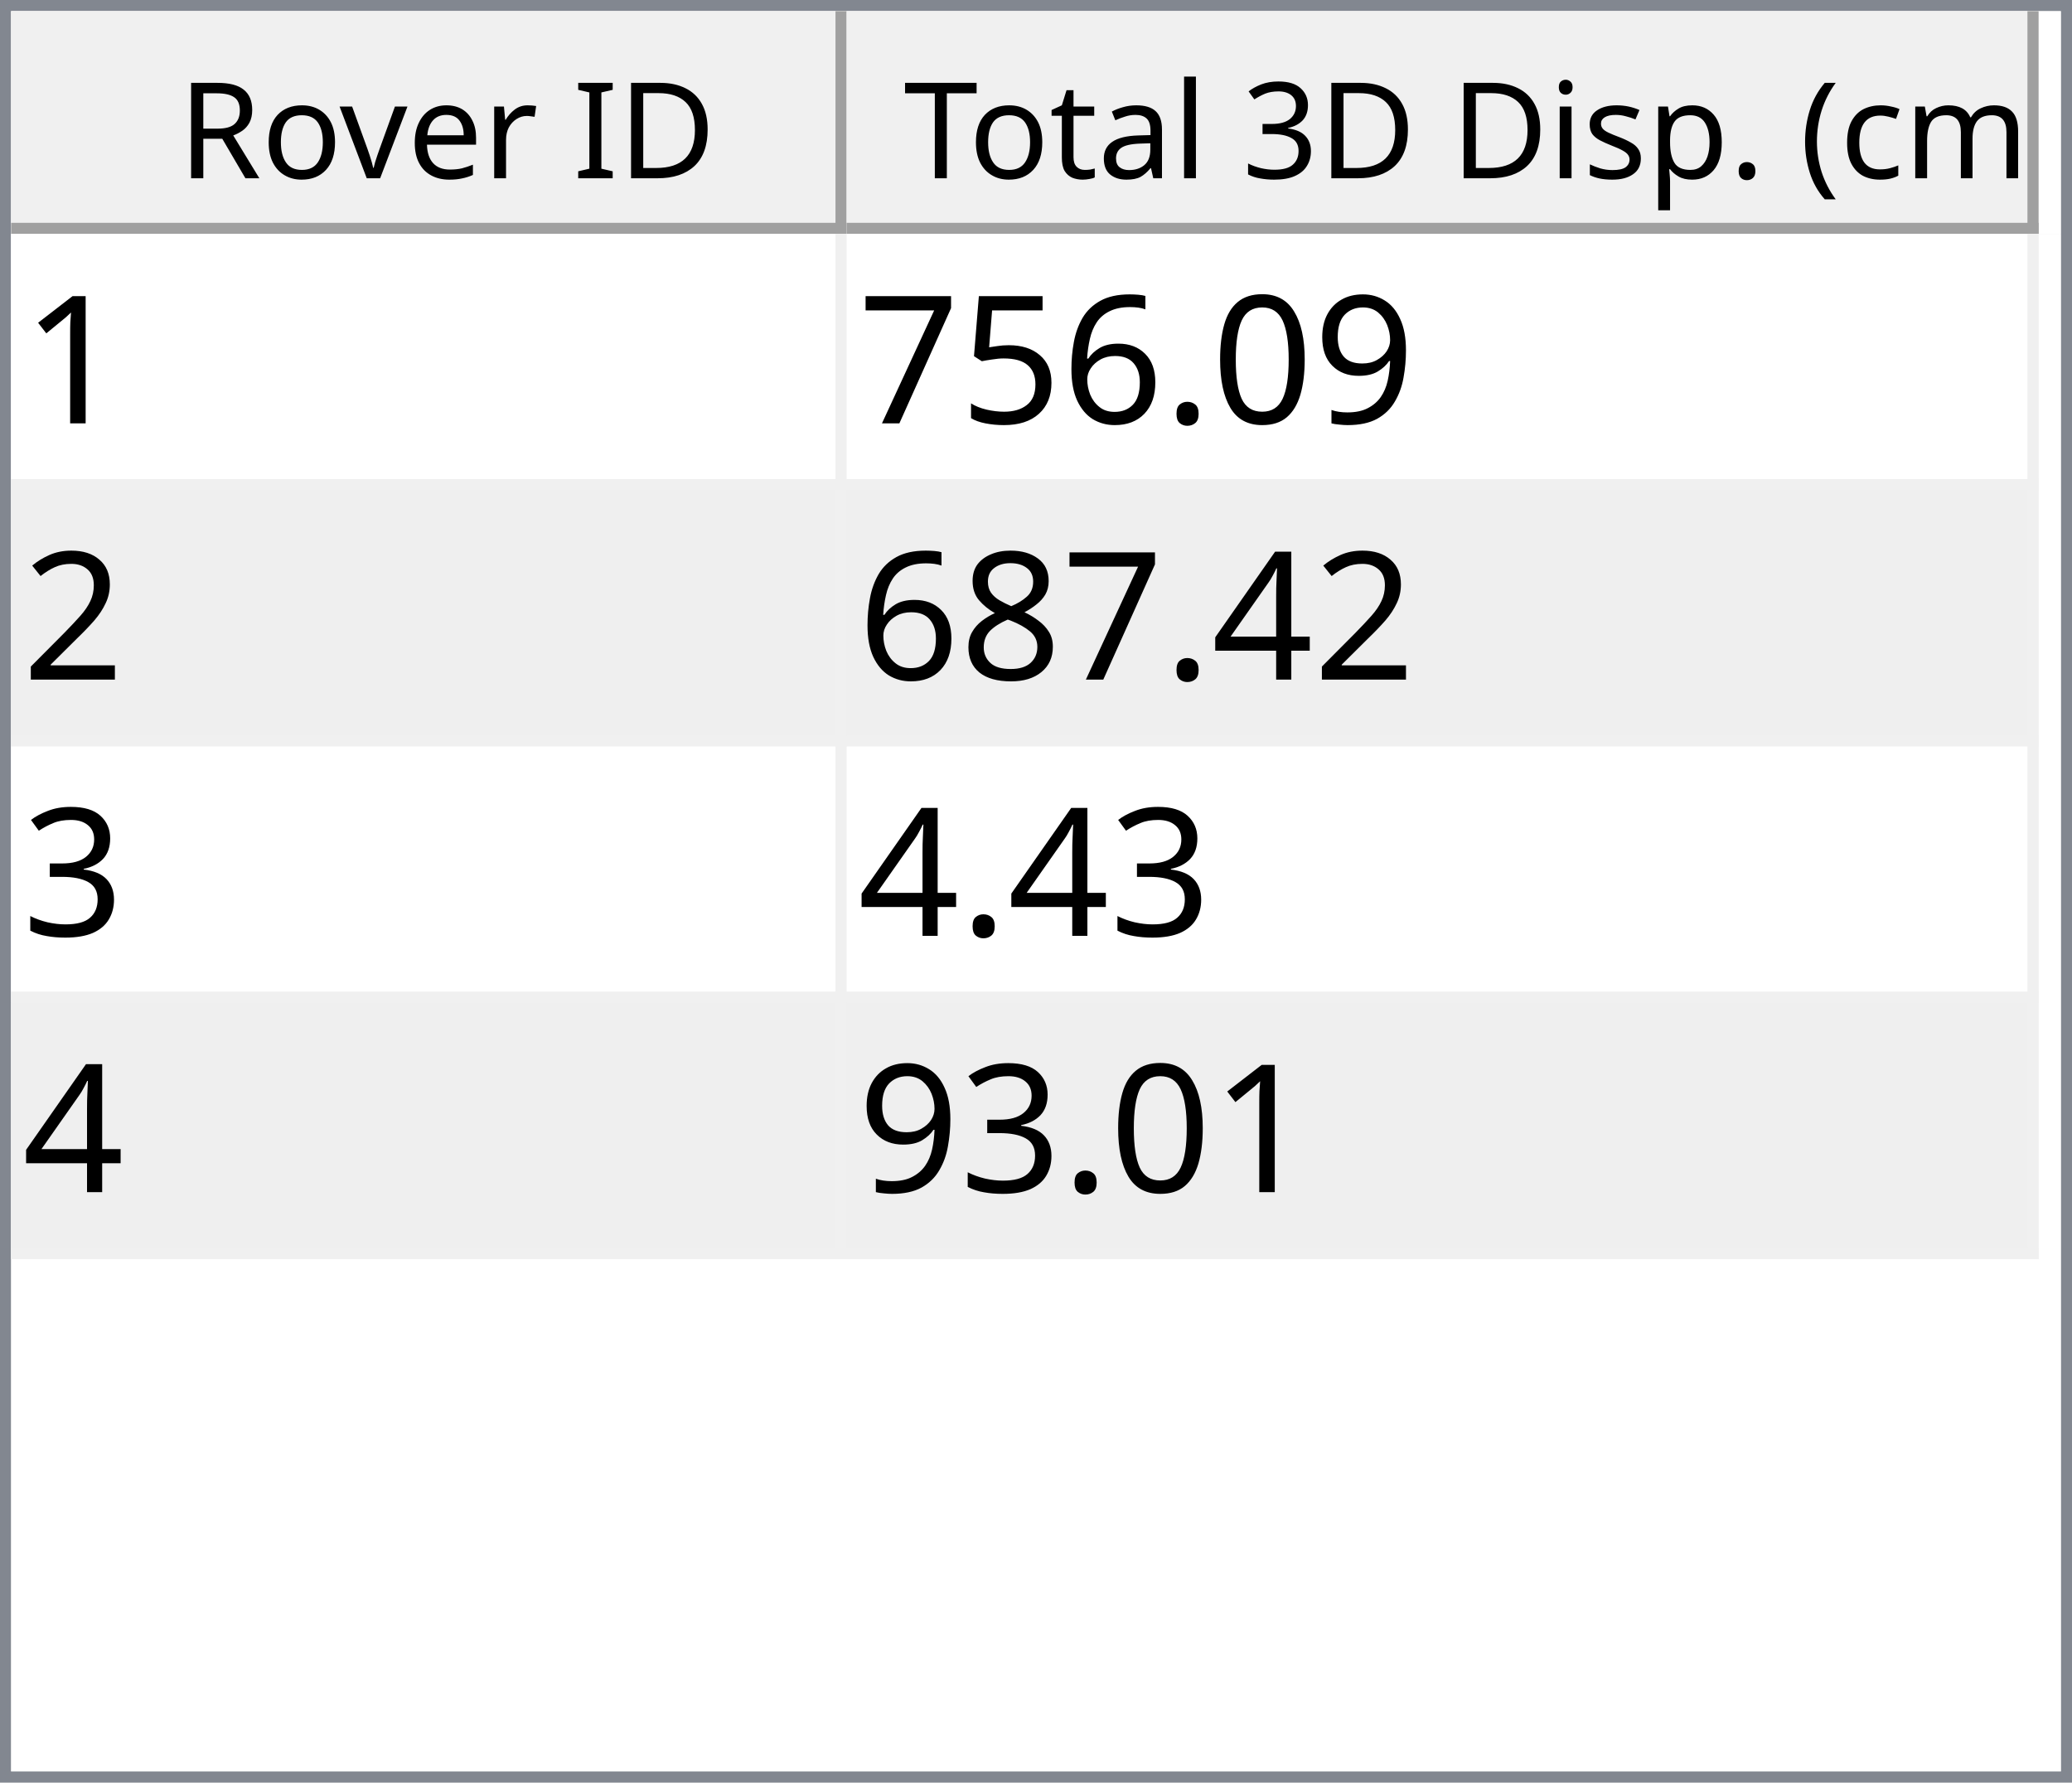
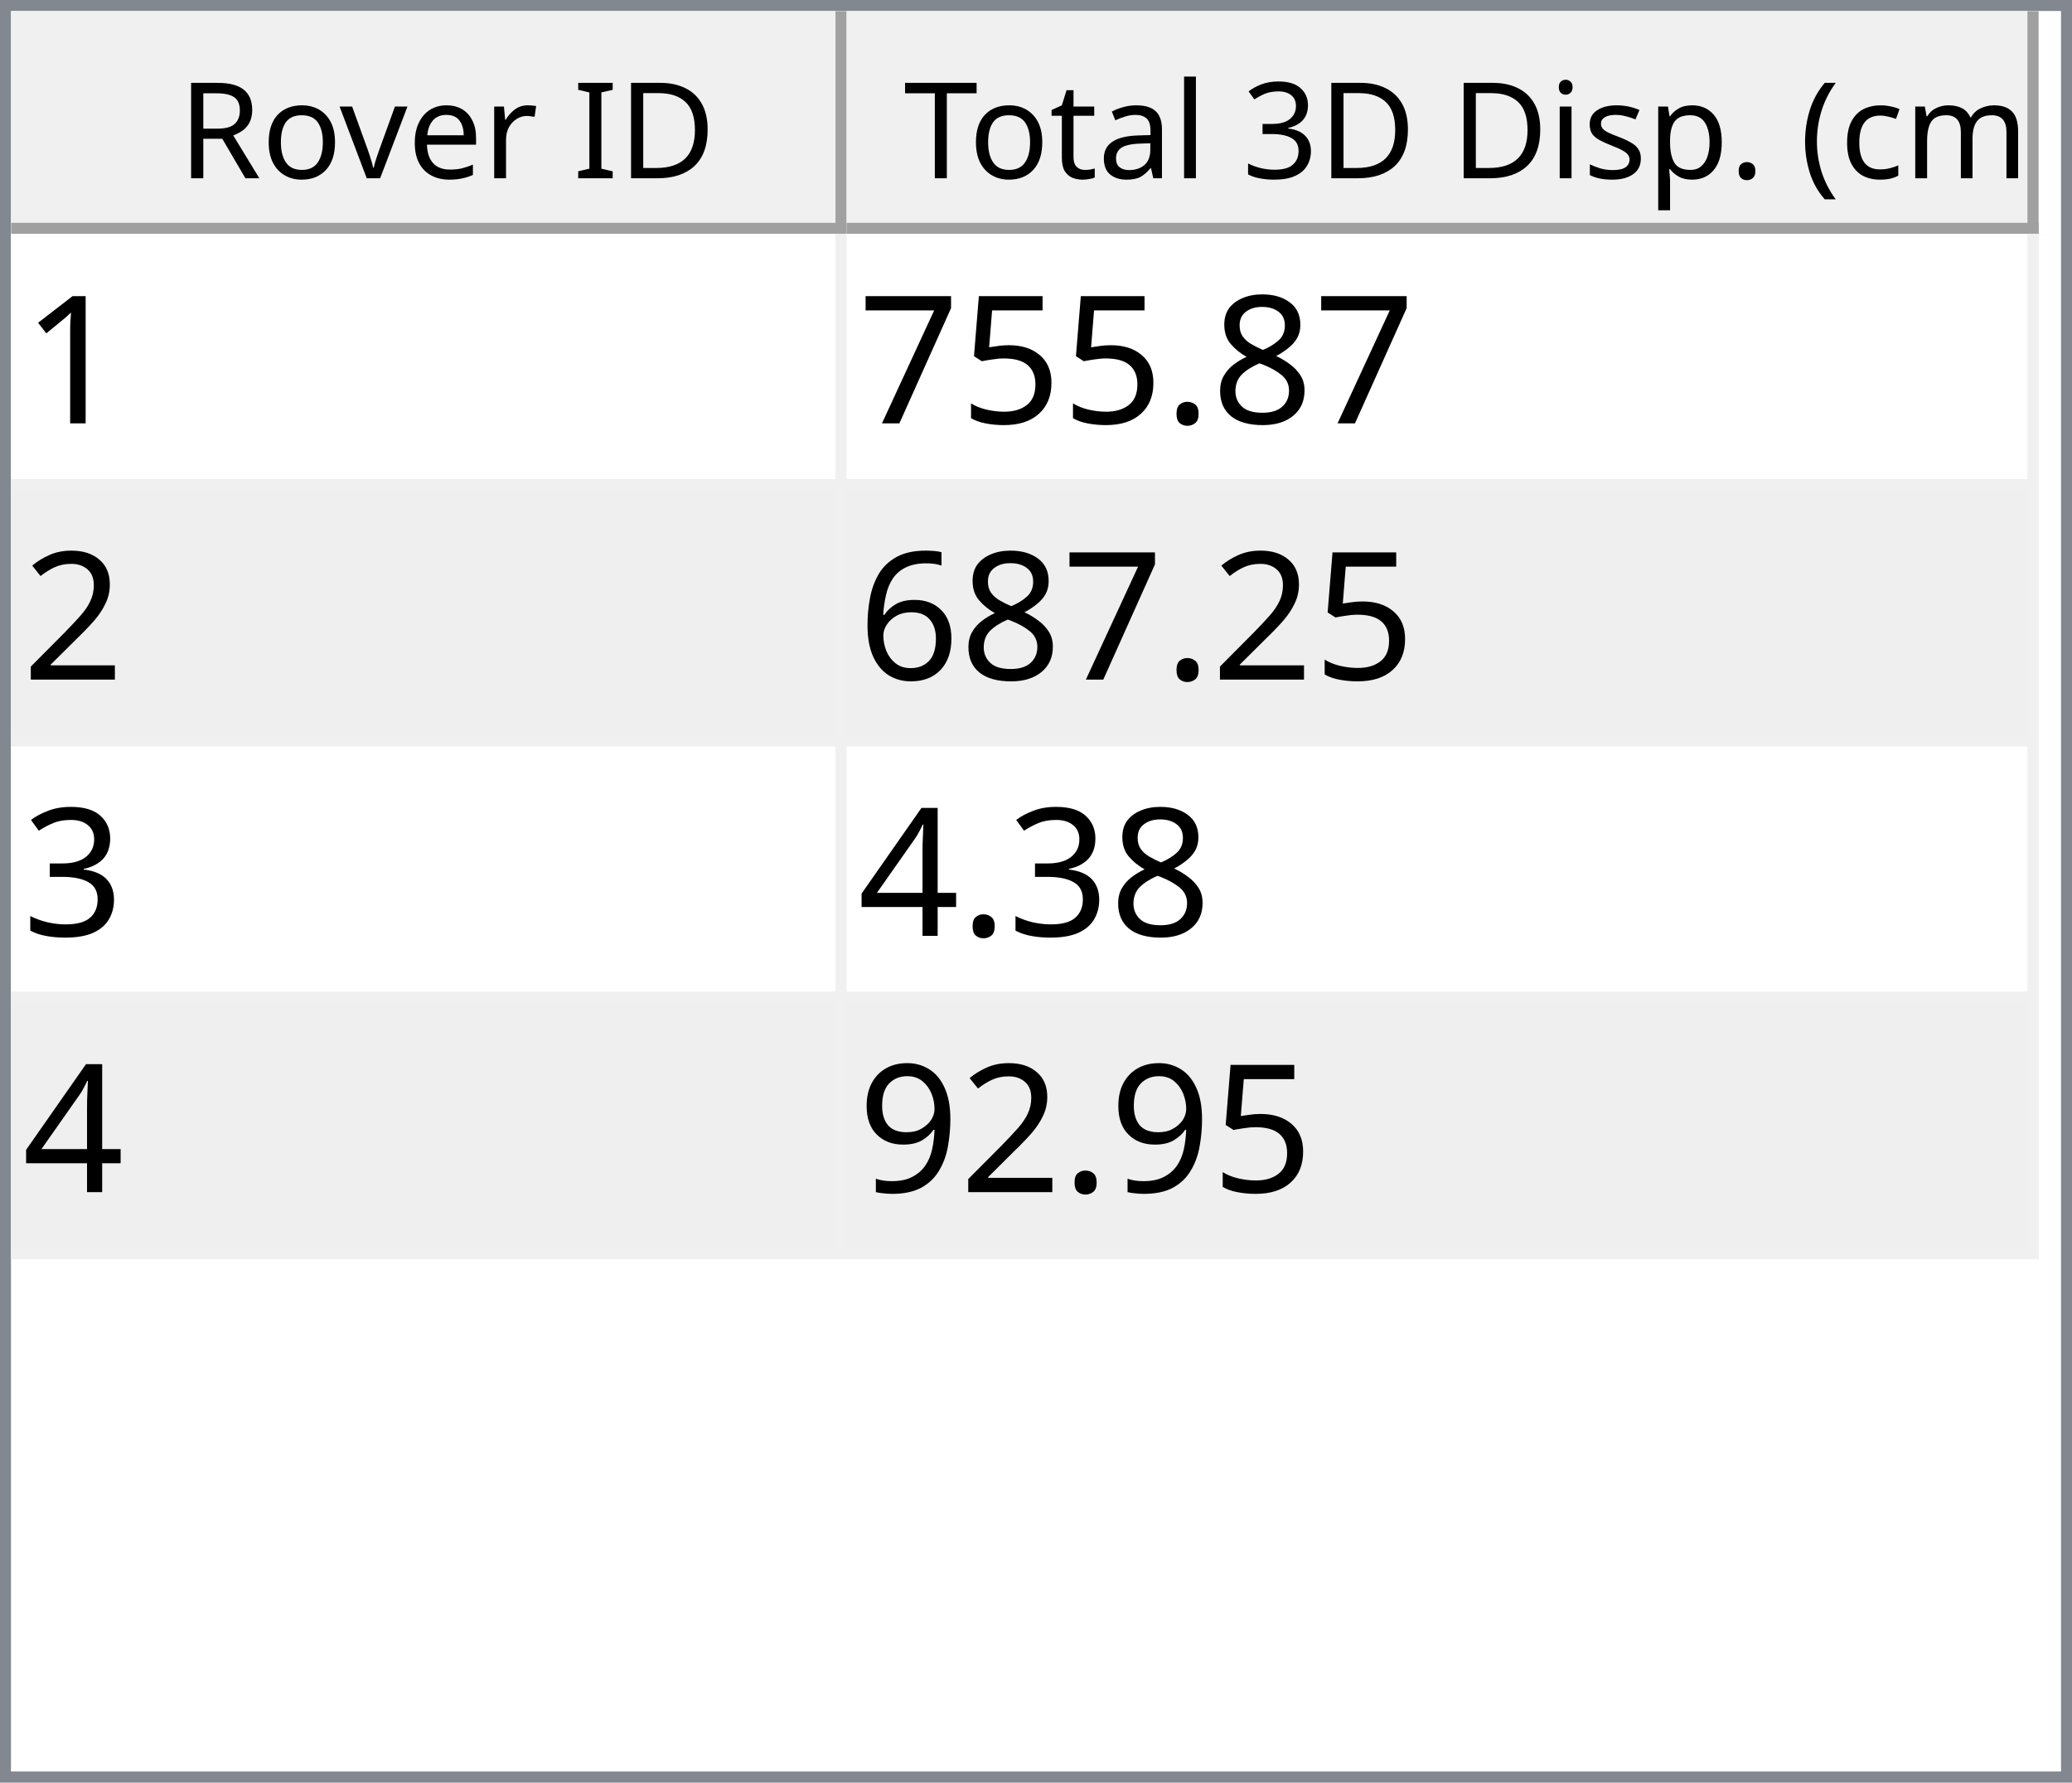
<svg xmlns="http://www.w3.org/2000/svg" style="fill-opacity:1; color-rendering:auto; color-interpolation:auto; text-rendering:auto; stroke:black; stroke-linecap:square; stroke-miterlimit:10; shape-rendering:auto; stroke-opacity:1; fill:black; stroke-dasharray:none; font-weight:normal; stroke-width:1; font-family:'Dialog'; font-style:normal; stroke-linejoin:miter; font-size:12px; stroke-dashoffset:0; image-rendering:auto;" width="186" height="160">
  <defs id="genericDefs" />
  <g>
    <defs id="defs1">
      <clipPath clipPathUnits="userSpaceOnUse" id="clipPath1">
        <path d="M0 0 L186 0 L186 160 L0 160 L0 0 Z" />
      </clipPath>
      <clipPath clipPathUnits="userSpaceOnUse" id="clipPath2">
        <path d="M0 0 L0 160 L186 160 L186 0 Z" />
      </clipPath>
      <clipPath clipPathUnits="userSpaceOnUse" id="clipPath3">
        <path d="M0 0 L0 20 L184 20 L184 0 Z" />
      </clipPath>
      <clipPath clipPathUnits="userSpaceOnUse" id="clipPath4">
        <path d="M0 0 L0 20 L75 20 L75 0 Z" />
      </clipPath>
      <clipPath clipPathUnits="userSpaceOnUse" id="clipPath5">
        <path d="M1 1 L1 19 L74 19 L74 1 Z" />
      </clipPath>
      <clipPath clipPathUnits="userSpaceOnUse" id="clipPath6">
        <path d="M0 0 L0 18 L73 18 L73 0 Z" />
      </clipPath>
      <clipPath clipPathUnits="userSpaceOnUse" id="clipPath7">
        <path d="M-0.5 -0.5 L-0.5 19.5 L74.5 19.5 L74.5 -0.5 Z" />
      </clipPath>
      <clipPath clipPathUnits="userSpaceOnUse" id="clipPath8">
        <path d="M0 0 L0 20 L107 20 L107 0 Z" />
      </clipPath>
      <clipPath clipPathUnits="userSpaceOnUse" id="clipPath9">
        <path d="M1 1 L1 19 L106 19 L106 1 Z" />
      </clipPath>
      <clipPath clipPathUnits="userSpaceOnUse" id="clipPath10">
        <path d="M0 0 L0 18 L105 18 L105 0 Z" />
      </clipPath>
      <clipPath clipPathUnits="userSpaceOnUse" id="clipPath11">
        <path d="M-0.5 -0.5 L-0.5 19.5 L106.5 19.5 L106.5 -0.5 Z" />
      </clipPath>
      <clipPath clipPathUnits="userSpaceOnUse" id="clipPath12">
        <path d="M0 0 L0 138 L184 138 L184 0 Z" />
      </clipPath>
      <clipPath clipPathUnits="userSpaceOnUse" id="clipPath13">
        <path d="M0 0 L0 92 L182 92 L182 0 Z" />
      </clipPath>
      <clipPath clipPathUnits="userSpaceOnUse" id="clipPath14">
        <path d="M-0.5 -0.5 L-0.5 91.5 L181.5 91.5 L181.5 -0.5 Z" />
      </clipPath>
      <clipPath clipPathUnits="userSpaceOnUse" id="clipPath15">
        <path d="M0 0 L0 22 L74 22 L74 0 Z" />
      </clipPath>
      <clipPath clipPathUnits="userSpaceOnUse" id="clipPath16">
        <path d="M0 0 L0 22 L106 22 L106 0 Z" />
      </clipPath>
      <font horiz-adv-x="64.551" id="font1">
        <font-face ascent="107.91" descent="25.098" units-per-em="100" style="font-style:normal; font-family:Segoe UI; font-weight:normal;" />
        <missing-glyph horiz-adv-x="64.551" d="M8.109 0 L8.109 68.266 L56.453 68.266 L56.453 0 L8.109 0 ZM15.328 7.234 L49.219 7.234 L49.219 61.031 L15.328 61.031 L15.328 7.234 Z" />
        <glyph unicode="D" horiz-adv-x="70.117" d="M9.188 0 L9.188 70.016 L28.516 70.016 Q65.531 70.016 65.531 35.891 Q65.531 19.672 55.25 9.836 Q44.969 0 27.734 0 L9.188 0 ZM17.391 62.594 L17.391 7.422 L27.828 7.422 Q41.609 7.422 49.273 14.797 Q56.938 22.172 56.938 35.688 Q56.938 62.594 28.328 62.594 L17.391 62.594 Z" />
        <glyph unicode="I" horiz-adv-x="26.611" d="M17.391 0 L9.188 0 L9.188 70.016 L17.391 70.016 L17.391 0 Z" />
        <glyph unicode=" " horiz-adv-x="27.393" d="" />
        <glyph unicode="r" horiz-adv-x="34.766" d="M34.188 41.891 Q32.078 43.5 28.125 43.5 Q23 43.5 19.555 38.672 Q16.109 33.844 16.109 25.484 L16.109 0 L8.109 0 L8.109 50 L16.109 50 L16.109 39.703 L16.312 39.703 Q18.016 44.969 21.531 47.922 Q25.047 50.875 29.391 50.875 Q32.516 50.875 34.188 50.203 L34.188 41.891 Z" />
        <glyph unicode="e" horiz-adv-x="52.295" d="M48.297 23 L12.984 23 Q13.188 14.656 17.484 10.109 Q21.781 5.562 29.297 5.562 Q37.75 5.562 44.828 11.141 L44.828 3.609 Q38.234 -1.172 27.391 -1.172 Q16.797 -1.172 10.742 5.641 Q4.688 12.453 4.688 24.812 Q4.688 36.469 11.305 43.82 Q17.922 51.172 27.734 51.172 Q37.547 51.172 42.922 44.828 Q48.297 38.484 48.297 27.203 L48.297 23 ZM40.094 29.781 Q40.047 36.719 36.75 40.578 Q33.453 44.438 27.594 44.438 Q21.922 44.438 17.969 40.383 Q14.016 36.328 13.094 29.781 L40.094 29.781 Z" />
        <glyph unicode="v" horiz-adv-x="47.9" d="M47.406 50 L27.484 0 L19.625 0 L0.688 50 L9.469 50 L22.172 13.672 Q23.578 9.672 23.922 6.688 L24.125 6.688 Q24.609 10.453 25.688 13.484 L38.969 50 L47.406 50 Z" />
        <glyph unicode="o" horiz-adv-x="58.594" d="M29 -1.172 Q17.922 -1.172 11.305 5.836 Q4.688 12.844 4.688 24.422 Q4.688 37.016 11.57 44.094 Q18.453 51.172 30.172 51.172 Q41.359 51.172 47.633 44.289 Q53.906 37.406 53.906 25.203 Q53.906 13.234 47.141 6.031 Q40.375 -1.172 29 -1.172 ZM29.594 44.438 Q21.875 44.438 17.383 39.188 Q12.891 33.938 12.891 24.703 Q12.891 15.828 17.43 10.695 Q21.969 5.562 29.594 5.562 Q37.359 5.562 41.531 10.594 Q45.703 15.625 45.703 24.906 Q45.703 34.281 41.531 39.359 Q37.359 44.438 29.594 44.438 Z" />
        <glyph unicode="R" horiz-adv-x="59.814" d="M59.375 0 L49.609 0 L37.891 19.625 Q36.281 22.359 34.766 24.289 Q33.25 26.219 31.664 27.438 Q30.078 28.656 28.25 29.219 Q26.422 29.781 24.125 29.781 L17.391 29.781 L17.391 0 L9.188 0 L9.188 70.016 L30.078 70.016 Q34.672 70.016 38.555 68.867 Q42.438 67.719 45.289 65.375 Q48.141 63.031 49.758 59.547 Q51.375 56.062 51.375 51.375 Q51.375 47.703 50.273 44.656 Q49.172 41.609 47.148 39.211 Q45.125 36.812 42.266 35.133 Q39.406 33.453 35.844 32.516 L35.844 32.328 Q37.594 31.547 38.891 30.547 Q40.188 29.547 41.359 28.18 Q42.531 26.812 43.68 25.078 Q44.828 23.344 46.234 21.047 L59.375 0 ZM17.391 62.594 L17.391 37.203 L28.516 37.203 Q31.594 37.203 34.203 38.133 Q36.812 39.062 38.719 40.797 Q40.625 42.531 41.703 45.047 Q42.781 47.562 42.781 50.688 Q42.781 56.297 39.141 59.445 Q35.5 62.594 28.609 62.594 L17.391 62.594 Z" />
        <glyph unicode=")" horiz-adv-x="30.176" d="M8.297 -15.922 L1.172 -15.922 Q16.406 2.344 16.406 26.812 Q16.406 51.469 1.078 70.016 L8.297 70.016 Q23.531 52.156 23.531 26.703 Q23.531 1.375 8.297 -15.922 Z" />
        <glyph unicode="m" horiz-adv-x="86.133" d="M79.109 0 L71.094 0 L71.094 28.719 Q71.094 37.016 68.531 40.727 Q65.969 44.438 59.906 44.438 Q54.781 44.438 51.195 39.75 Q47.609 35.062 47.609 28.516 L47.609 0 L39.594 0 L39.594 29.688 Q39.594 44.438 28.219 44.438 Q22.953 44.438 19.531 40.016 Q16.109 35.594 16.109 28.516 L16.109 0 L8.109 0 L8.109 50 L16.109 50 L16.109 42.094 L16.312 42.094 Q21.625 51.172 31.844 51.172 Q36.969 51.172 40.773 48.312 Q44.578 45.453 46 40.828 Q51.562 51.172 62.594 51.172 Q79.109 51.172 79.109 30.812 L79.109 0 Z" />
        <glyph unicode="c" horiz-adv-x="46.191" d="M42.188 2.297 Q36.422 -1.172 28.516 -1.172 Q17.828 -1.172 11.258 5.789 Q4.688 12.75 4.688 23.828 Q4.688 36.188 11.766 43.68 Q18.844 51.172 30.672 51.172 Q37.25 51.172 42.281 48.734 L42.281 40.531 Q36.719 44.438 30.375 44.438 Q22.703 44.438 17.797 38.945 Q12.891 33.453 12.891 24.516 Q12.891 15.719 17.508 10.641 Q22.125 5.562 29.891 5.562 Q36.422 5.562 42.188 9.906 L42.188 2.297 Z" />
        <glyph unicode="(" horiz-adv-x="30.176" d="M29.109 -15.922 L21.969 -15.922 Q6.844 1.375 6.844 26.703 Q6.844 52.156 21.969 70.016 L29.203 70.016 Q13.875 51.469 13.875 26.812 Q13.875 2.344 29.109 -15.922 Z" />
        <glyph unicode="." horiz-adv-x="21.68" d="M10.891 -1.078 Q8.641 -1.078 7.055 0.539 Q5.469 2.156 5.469 4.391 Q5.469 6.641 7.055 8.273 Q8.641 9.906 10.891 9.906 Q13.188 9.906 14.797 8.273 Q16.406 6.641 16.406 4.391 Q16.406 2.156 14.797 0.539 Q13.188 -1.078 10.891 -1.078 Z" />
        <glyph unicode="p" horiz-adv-x="58.789" d="M16.312 7.234 L16.109 7.234 L16.109 -23 L8.109 -23 L8.109 50 L16.109 50 L16.109 41.219 L16.312 41.219 Q22.219 51.172 33.594 51.172 Q43.266 51.172 48.688 44.461 Q54.109 37.75 54.109 26.469 Q54.109 13.922 48 6.375 Q41.891 -1.172 31.297 -1.172 Q21.578 -1.172 16.312 7.234 ZM16.109 27.391 L16.109 20.406 Q16.109 14.203 20.141 9.883 Q24.172 5.562 30.375 5.562 Q37.641 5.562 41.773 11.133 Q45.906 16.703 45.906 26.609 Q45.906 34.969 42.047 39.703 Q38.188 44.438 31.594 44.438 Q24.609 44.438 20.359 39.578 Q16.109 34.719 16.109 27.391 Z" />
        <glyph unicode="s" horiz-adv-x="42.432" d="M5.078 1.812 L5.078 10.406 Q11.625 5.562 19.484 5.562 Q30.031 5.562 30.031 12.594 Q30.031 14.594 29.125 15.992 Q28.219 17.391 26.68 18.461 Q25.141 19.531 23.07 20.383 Q21 21.234 18.609 22.172 Q15.281 23.484 12.766 24.828 Q10.25 26.172 8.57 27.859 Q6.891 29.547 6.031 31.695 Q5.172 33.844 5.172 36.719 Q5.172 40.234 6.789 42.945 Q8.406 45.656 11.086 47.484 Q13.766 49.312 17.211 50.242 Q20.656 51.172 24.312 51.172 Q30.812 51.172 35.938 48.922 L35.938 40.828 Q30.422 44.438 23.25 44.438 Q21 44.438 19.195 43.922 Q17.391 43.406 16.094 42.477 Q14.797 41.547 14.086 40.258 Q13.375 38.969 13.375 37.406 Q13.375 35.453 14.086 34.133 Q14.797 32.812 16.164 31.789 Q17.531 30.766 19.484 29.938 Q21.438 29.109 23.922 28.125 Q27.25 26.859 29.883 25.516 Q32.516 24.172 34.375 22.484 Q36.234 20.797 37.234 18.602 Q38.234 16.406 38.234 13.375 Q38.234 9.672 36.602 6.938 Q34.969 4.203 32.234 2.398 Q29.5 0.594 25.93 -0.289 Q22.359 -1.172 18.453 -1.172 Q10.75 -1.172 5.078 1.812 Z" />
        <glyph unicode="i" horiz-adv-x="24.219" d="M12.203 62.703 Q10.062 62.703 8.547 64.164 Q7.031 65.625 7.031 67.875 Q7.031 70.125 8.547 71.609 Q10.062 73.094 12.203 73.094 Q14.406 73.094 15.945 71.609 Q17.484 70.125 17.484 67.875 Q17.484 65.719 15.945 64.211 Q14.406 62.703 12.203 62.703 ZM16.109 0 L8.109 0 L8.109 50 L16.109 50 L16.109 0 Z" />
        <glyph unicode="3" horiz-adv-x="53.906" d="M46.531 19.828 Q46.531 15.094 44.75 11.211 Q42.969 7.328 39.719 4.57 Q36.469 1.812 31.93 0.297 Q27.391 -1.219 21.922 -1.219 Q11.922 -1.219 6 2.594 L6 11.188 Q13.094 5.609 22.219 5.609 Q25.875 5.609 28.828 6.539 Q31.781 7.469 33.906 9.227 Q36.031 10.984 37.18 13.477 Q38.328 15.969 38.328 19.094 Q38.328 32.812 18.797 32.812 L12.984 32.812 L12.984 39.594 L18.5 39.594 Q35.797 39.594 35.797 52.484 Q35.797 64.406 22.609 64.406 Q15.188 64.406 8.688 59.422 L8.688 67.188 Q15.375 71.188 24.609 71.188 Q29 71.188 32.57 69.969 Q36.141 68.75 38.68 66.555 Q41.219 64.359 42.609 61.281 Q44 58.203 44 54.5 Q44 40.672 30.031 36.719 L30.031 36.531 Q33.594 36.141 36.625 34.797 Q39.656 33.453 41.852 31.305 Q44.047 29.156 45.289 26.25 Q46.531 23.344 46.531 19.828 Z" />
        <glyph unicode="l" horiz-adv-x="24.219" d="M16.109 0 L8.109 0 L8.109 74.031 L16.109 74.031 L16.109 0 Z" />
        <glyph unicode="a" horiz-adv-x="50.879" d="M43.891 0 L35.891 0 L35.891 7.812 L35.688 7.812 Q30.469 -1.172 20.312 -1.172 Q12.844 -1.172 8.617 2.781 Q4.391 6.734 4.391 13.281 Q4.391 27.297 20.906 29.594 L35.891 31.688 Q35.891 44.438 25.594 44.438 Q16.547 44.438 9.281 38.281 L9.281 46.484 Q16.656 51.172 26.266 51.172 Q43.891 51.172 43.891 32.516 L43.891 0 ZM35.891 25.297 L23.828 23.641 Q18.266 22.859 15.43 20.875 Q12.594 18.891 12.594 13.875 Q12.594 10.203 15.211 7.883 Q17.828 5.562 22.172 5.562 Q28.125 5.562 32.008 9.742 Q35.891 13.922 35.891 20.312 L35.891 25.297 Z" />
        <glyph unicode="t" horiz-adv-x="33.887" d="M31.297 0.484 Q28.469 -1.078 23.828 -1.078 Q10.688 -1.078 10.688 13.578 L10.688 43.172 L2.094 43.172 L2.094 50 L10.688 50 L10.688 62.203 L18.703 64.797 L18.703 50 L31.297 50 L31.297 43.172 L18.703 43.172 L18.703 14.984 Q18.703 9.969 20.414 7.82 Q22.125 5.672 26.078 5.672 Q29.109 5.672 31.297 7.328 L31.297 0.484 Z" />
        <glyph unicode="T" horiz-adv-x="52.393" d="M50.594 62.594 L30.375 62.594 L30.375 0 L22.172 0 L22.172 62.594 L2 62.594 L2 70.016 L50.594 70.016 L50.594 62.594 Z" />
      </font>
      <font horiz-adv-x="75.0" id="font2">
        <font-face ascent="100.537" descent="21.973" units-per-em="100" style="font-style:normal; font-family:sans-serif; font-weight:normal;" />
        <missing-glyph horiz-adv-x="75.0" d="M12.5 0 L12.5 62.5 L62.5 62.5 L62.5 0 L12.5 0 ZM14.062 1.562 L60.938 1.562 L60.938 60.938 L14.062 60.938 L14.062 1.562 Z" />
        <glyph unicode="1" horiz-adv-x="55.615" d="M37.25 0 L28.469 0 L28.469 56 Q25.297 52.984 20.141 49.953 Q14.984 46.922 10.891 45.406 L10.891 53.906 Q18.266 57.375 23.781 62.305 Q29.297 67.234 31.594 71.875 L37.25 71.875 L37.25 0 Z" />
-         <glyph unicode="9" horiz-adv-x="55.615" d="M5.469 16.547 L13.922 17.328 Q14.984 11.375 18.016 8.688 Q21.047 6 25.781 6 Q29.828 6 32.883 7.859 Q35.938 9.719 37.891 12.82 Q39.844 15.922 41.164 21.195 Q42.484 26.469 42.484 31.938 Q42.484 32.516 42.438 33.688 Q39.797 29.5 35.234 26.883 Q30.672 24.266 25.344 24.266 Q16.453 24.266 10.305 30.711 Q4.156 37.156 4.156 47.703 Q4.156 58.594 10.578 65.234 Q17 71.875 26.656 71.875 Q33.641 71.875 39.43 68.117 Q45.219 64.359 48.219 57.398 Q51.219 50.438 51.219 37.25 Q51.219 23.531 48.242 15.406 Q45.266 7.281 39.383 3.031 Q33.5 -1.219 25.594 -1.219 Q17.188 -1.219 11.867 3.445 Q6.547 8.109 5.469 16.547 ZM41.453 48.141 Q41.453 55.719 37.43 60.156 Q33.406 64.594 27.734 64.594 Q21.875 64.594 17.531 59.812 Q13.188 55.031 13.188 47.406 Q13.188 40.578 17.312 36.305 Q21.438 32.031 27.484 32.031 Q33.594 32.031 37.523 36.305 Q41.453 40.578 41.453 48.141 Z" />
-         <glyph unicode="0" horiz-adv-x="55.615" d="M4.156 35.297 Q4.156 48 6.766 55.742 Q9.375 63.484 14.523 67.68 Q19.672 71.875 27.484 71.875 Q33.25 71.875 37.594 69.555 Q41.938 67.234 44.773 62.867 Q47.609 58.5 49.219 52.227 Q50.828 45.953 50.828 35.297 Q50.828 22.703 48.242 14.969 Q45.656 7.234 40.508 3.008 Q35.359 -1.219 27.484 -1.219 Q17.141 -1.219 11.234 6.203 Q4.156 15.141 4.156 35.297 ZM13.188 35.297 Q13.188 17.672 17.312 11.836 Q21.438 6 27.484 6 Q33.547 6 37.672 11.859 Q41.797 17.719 41.797 35.297 Q41.797 52.984 37.672 58.789 Q33.547 64.594 27.391 64.594 Q21.344 64.594 17.719 59.469 Q13.188 52.938 13.188 35.297 Z" />
+         <glyph unicode="8" horiz-adv-x="55.615" d="M17.672 38.812 Q12.203 40.828 9.57 44.539 Q6.938 48.25 6.938 53.422 Q6.938 61.234 12.555 66.555 Q18.172 71.875 27.484 71.875 Q36.859 71.875 42.578 66.43 Q48.297 60.984 48.297 53.172 Q48.297 48.188 45.68 44.508 Q43.062 40.828 37.75 38.812 Q44.344 36.672 47.781 31.883 Q51.219 27.094 51.219 20.453 Q51.219 11.281 44.727 5.031 Q38.234 -1.219 27.641 -1.219 Q17.047 -1.219 10.547 5.055 Q4.047 11.328 4.047 20.703 Q4.047 27.688 7.594 32.398 Q11.141 37.109 17.672 38.812 ZM15.922 53.719 Q15.922 48.641 19.195 45.414 Q22.469 42.188 27.688 42.188 Q32.766 42.188 36.016 45.383 Q39.266 48.578 39.266 53.219 Q39.266 58.062 35.914 61.359 Q32.562 64.656 27.594 64.656 Q22.562 64.656 19.242 61.43 Q15.922 58.203 15.922 53.719 ZM13.094 20.656 Q13.094 16.891 14.875 13.375 Q16.656 9.859 20.172 7.93 Q23.688 6 27.734 6 Q34.031 6 38.133 10.055 Q42.234 14.109 42.234 20.359 Q42.234 26.703 38.016 30.859 Q33.797 35.016 27.438 35.016 Q21.234 35.016 17.164 30.914 Q13.094 26.812 13.094 20.656 Z" />
        <glyph unicode="." horiz-adv-x="27.783" d="M9.078 0 L9.078 10.016 L19.094 10.016 L19.094 0 L9.078 0 Z" />
-         <glyph unicode="6" horiz-adv-x="55.615" d="M49.75 54.047 L41.016 53.375 Q39.844 58.547 37.703 60.891 Q34.125 64.656 28.906 64.656 Q24.703 64.656 21.531 62.312 Q17.391 59.281 14.992 53.469 Q12.594 47.656 12.5 36.922 Q15.672 41.75 20.266 44.094 Q24.859 46.438 29.891 46.438 Q38.672 46.438 44.852 39.969 Q51.031 33.5 51.031 23.25 Q51.031 16.5 48.125 10.719 Q45.219 4.938 40.141 1.859 Q35.062 -1.219 28.609 -1.219 Q17.625 -1.219 10.695 6.859 Q3.766 14.938 3.766 33.5 Q3.766 54.25 11.422 63.672 Q18.109 71.875 29.438 71.875 Q37.891 71.875 43.289 67.141 Q48.688 62.406 49.75 54.047 ZM13.875 23.188 Q13.875 18.656 15.797 14.508 Q17.719 10.359 21.188 8.18 Q24.656 6 28.469 6 Q34.031 6 38.039 10.492 Q42.047 14.984 42.047 22.703 Q42.047 30.125 38.086 34.398 Q34.125 38.672 28.125 38.672 Q22.172 38.672 18.023 34.398 Q13.875 30.125 13.875 23.188 Z" />
        <glyph unicode="5" horiz-adv-x="55.615" d="M4.156 18.75 L13.375 19.531 Q14.406 12.797 18.141 9.398 Q21.875 6 27.156 6 Q33.5 6 37.891 10.789 Q42.281 15.578 42.281 23.484 Q42.281 31 38.062 35.352 Q33.844 39.703 27 39.703 Q22.75 39.703 19.336 37.773 Q15.922 35.844 13.969 32.766 L5.719 33.844 L12.641 70.609 L48.25 70.609 L48.25 62.203 L19.672 62.203 L15.828 42.969 Q22.266 47.469 29.344 47.469 Q38.719 47.469 45.164 40.969 Q51.609 34.469 51.609 24.266 Q51.609 14.547 45.953 7.469 Q39.062 -1.219 27.156 -1.219 Q17.391 -1.219 11.211 4.25 Q5.031 9.719 4.156 18.75 Z" />
        <glyph unicode="7" horiz-adv-x="55.615" d="M4.734 62.203 L4.734 70.656 L51.078 70.656 L51.078 63.812 Q44.234 56.547 37.523 44.484 Q30.812 32.422 27.156 19.672 Q24.516 10.688 23.781 0 L14.75 0 Q14.891 8.453 18.062 20.414 Q21.234 32.375 27.172 43.484 Q33.109 54.594 39.797 62.203 L4.734 62.203 Z" />
        <glyph unicode="2" horiz-adv-x="55.615" d="M50.344 8.453 L50.344 0 L3.031 0 Q2.938 3.172 4.047 6.109 Q5.859 10.938 9.836 15.625 Q13.812 20.312 21.344 26.469 Q33.016 36.031 37.117 41.625 Q41.219 47.219 41.219 52.203 Q41.219 57.422 37.477 61.008 Q33.734 64.594 27.734 64.594 Q21.391 64.594 17.578 60.789 Q13.766 56.984 13.719 50.25 L4.688 51.172 Q5.609 61.281 11.664 66.578 Q17.719 71.875 27.938 71.875 Q38.234 71.875 44.242 66.164 Q50.25 60.453 50.25 52 Q50.25 47.703 48.492 43.555 Q46.734 39.406 42.656 34.812 Q38.578 30.219 29.109 22.219 Q21.188 15.578 18.945 13.211 Q16.703 10.844 15.234 8.453 L50.344 8.453 Z" />
+         <glyph unicode="6" horiz-adv-x="55.615" d="M49.75 54.047 L41.016 53.375 Q39.844 58.547 37.703 60.891 Q34.125 64.656 28.906 64.656 Q24.703 64.656 21.531 62.312 Q17.391 59.281 14.992 53.469 Q12.594 47.656 12.5 36.922 Q15.672 41.75 20.266 44.094 Q24.859 46.438 29.891 46.438 Q38.672 46.438 44.852 39.969 Q51.031 33.5 51.031 23.25 Q51.031 16.5 48.125 10.719 Q45.219 4.938 40.141 1.859 Q35.062 -1.219 28.609 -1.219 Q17.625 -1.219 10.695 6.859 Q3.766 14.938 3.766 33.5 Q3.766 54.25 11.422 63.672 Q18.109 71.875 29.438 71.875 Q37.891 71.875 43.289 67.141 Q48.688 62.406 49.75 54.047 ZM13.875 23.188 Q13.875 18.656 15.797 14.508 Q17.719 10.359 21.188 8.18 Q24.656 6 28.469 6 Q34.031 6 38.039 10.492 Q42.047 14.984 42.047 22.703 Q42.047 30.125 38.086 34.398 Q34.125 38.672 28.125 38.672 Q22.172 38.672 18.023 34.398 Q13.875 30.125 13.875 23.188 Z" />
+         <glyph unicode="3" horiz-adv-x="55.615" d="M4.203 18.891 L12.984 20.062 Q14.5 12.594 18.141 9.297 Q21.781 6 27 6 Q33.203 6 37.477 10.297 Q41.75 14.594 41.75 20.953 Q41.75 27 37.797 30.93 Q33.844 34.859 27.734 34.859 Q25.25 34.859 21.531 33.891 L22.516 41.609 Q23.391 41.5 23.922 41.5 Q29.547 41.5 34.039 44.43 Q38.531 47.359 38.531 53.469 Q38.531 58.297 35.258 61.477 Q31.984 64.656 26.812 64.656 Q21.688 64.656 18.266 61.43 Q14.844 58.203 13.875 51.766 L5.078 53.328 Q6.688 62.156 12.398 67.016 Q18.109 71.875 26.609 71.875 Q32.469 71.875 37.398 69.359 Q42.328 66.844 44.945 62.5 Q47.562 58.156 47.562 53.266 Q47.562 48.641 45.07 44.828 Q42.578 41.016 37.703 38.766 Q44.047 37.312 47.562 32.695 Q51.078 28.078 51.078 21.141 Q51.078 11.766 44.242 5.25 Q37.406 -1.266 26.953 -1.266 Q17.531 -1.266 11.305 4.352 Q5.078 9.969 4.203 18.891 Z" />
        <glyph unicode="4" horiz-adv-x="55.615" d="M32.328 0 L32.328 17.141 L1.266 17.141 L1.266 25.203 L33.938 71.578 L41.109 71.578 L41.109 25.203 L50.781 25.203 L50.781 17.141 L41.109 17.141 L41.109 0 L32.328 0 ZM32.328 25.203 L32.328 57.469 L9.906 25.203 L32.328 25.203 Z" />
-         <glyph unicode="8" horiz-adv-x="55.615" d="M17.672 38.812 Q12.203 40.828 9.57 44.539 Q6.938 48.25 6.938 53.422 Q6.938 61.234 12.555 66.555 Q18.172 71.875 27.484 71.875 Q36.859 71.875 42.578 66.43 Q48.297 60.984 48.297 53.172 Q48.297 48.188 45.68 44.508 Q43.062 40.828 37.75 38.812 Q44.344 36.672 47.781 31.883 Q51.219 27.094 51.219 20.453 Q51.219 11.281 44.727 5.031 Q38.234 -1.219 27.641 -1.219 Q17.047 -1.219 10.547 5.055 Q4.047 11.328 4.047 20.703 Q4.047 27.688 7.594 32.398 Q11.141 37.109 17.672 38.812 ZM15.922 53.719 Q15.922 48.641 19.195 45.414 Q22.469 42.188 27.688 42.188 Q32.766 42.188 36.016 45.383 Q39.266 48.578 39.266 53.219 Q39.266 58.062 35.914 61.359 Q32.562 64.656 27.594 64.656 Q22.562 64.656 19.242 61.43 Q15.922 58.203 15.922 53.719 ZM13.094 20.656 Q13.094 16.891 14.875 13.375 Q16.656 9.859 20.172 7.93 Q23.688 6 27.734 6 Q34.031 6 38.133 10.055 Q42.234 14.109 42.234 20.359 Q42.234 26.703 38.016 30.859 Q33.797 35.016 27.438 35.016 Q21.234 35.016 17.164 30.914 Q13.094 26.812 13.094 20.656 Z" />
-         <glyph unicode="3" horiz-adv-x="55.615" d="M4.203 18.891 L12.984 20.062 Q14.5 12.594 18.141 9.297 Q21.781 6 27 6 Q33.203 6 37.477 10.297 Q41.75 14.594 41.75 20.953 Q41.75 27 37.797 30.93 Q33.844 34.859 27.734 34.859 Q25.25 34.859 21.531 33.891 L22.516 41.609 Q23.391 41.5 23.922 41.5 Q29.547 41.5 34.039 44.43 Q38.531 47.359 38.531 53.469 Q38.531 58.297 35.258 61.477 Q31.984 64.656 26.812 64.656 Q21.688 64.656 18.266 61.43 Q14.844 58.203 13.875 51.766 L5.078 53.328 Q6.688 62.156 12.398 67.016 Q18.109 71.875 26.609 71.875 Q32.469 71.875 37.398 69.359 Q42.328 66.844 44.945 62.5 Q47.562 58.156 47.562 53.266 Q47.562 48.641 45.07 44.828 Q42.578 41.016 37.703 38.766 Q44.047 37.312 47.562 32.695 Q51.078 28.078 51.078 21.141 Q51.078 11.766 44.242 5.25 Q37.406 -1.266 26.953 -1.266 Q17.531 -1.266 11.305 4.352 Q5.078 9.969 4.203 18.891 Z" />
+         <glyph unicode="9" horiz-adv-x="55.615" d="M5.469 16.547 L13.922 17.328 Q14.984 11.375 18.016 8.688 Q21.047 6 25.781 6 Q29.828 6 32.883 7.859 Q35.938 9.719 37.891 12.82 Q39.844 15.922 41.164 21.195 Q42.484 26.469 42.484 31.938 Q42.484 32.516 42.438 33.688 Q39.797 29.5 35.234 26.883 Q30.672 24.266 25.344 24.266 Q16.453 24.266 10.305 30.711 Q4.156 37.156 4.156 47.703 Q4.156 58.594 10.578 65.234 Q17 71.875 26.656 71.875 Q33.641 71.875 39.43 68.117 Q45.219 64.359 48.219 57.398 Q51.219 50.438 51.219 37.25 Q51.219 23.531 48.242 15.406 Q45.266 7.281 39.383 3.031 Q33.5 -1.219 25.594 -1.219 Q17.188 -1.219 11.867 3.445 Q6.547 8.109 5.469 16.547 ZM41.453 48.141 Q41.453 55.719 37.43 60.156 Q33.406 64.594 27.734 64.594 Q21.875 64.594 17.531 59.812 Q13.188 55.031 13.188 47.406 Q13.188 40.578 17.312 36.305 Q21.438 32.031 27.484 32.031 Q33.594 32.031 37.523 36.305 Q41.453 40.578 41.453 48.141 Z" />
      </font>
    </defs>
    <g style="fill:white; stroke:white;">
      <rect x="0" y="0" width="186" style="clip-path:url(#clipPath1); stroke:none;" height="160" />
    </g>
    <g style="fill:white; text-rendering:optimizeSpeed; color-rendering:optimizeSpeed; image-rendering:optimizeSpeed; shape-rendering:crispEdges; stroke:white; color-interpolation:sRGB;">
      <rect x="0" width="186" height="160" y="0" style="stroke:none;" />
      <path style="stroke:none;" d="M0 160 L186 160 L186 0 L0 0 Z" />
    </g>
    <g style="fill:rgb(240,240,240); font-family:'Segoe UI'; stroke:rgb(240,240,240);">
      <rect x="0" y="0" width="186" style="clip-path:url(#clipPath2); stroke:none;" height="160" />
    </g>
    <g style="fill:rgb(130,135,144); font-family:'Segoe UI'; stroke:rgb(130,135,144);">
      <path d="M0 0 L186 0 L186 160 L0 160 L0 0 ZM1 1 L185 1 L185 159 L1 159 L1 1 Z" style="fill-rule:evenodd; clip-path:url(#clipPath2); stroke:none;" />
    </g>
    <g style="fill:white; font-family:'Segoe UI'; stroke:white;" transform="translate(1,1)">
      <rect x="0" y="0" width="184" style="clip-path:url(#clipPath3); stroke:none;" height="20" />
    </g>
    <g style="fill:rgb(240,240,240); font-family:'Segoe UI'; stroke:rgb(240,240,240);" transform="translate(1,1)">
      <rect x="0" y="0" width="75" style="clip-path:url(#clipPath4); stroke:none;" height="20" />
    </g>
    <g style="font-family:'Segoe UI';" transform="translate(2,2)">
      <text x="14" xml:space="preserve" y="14" style="clip-path:url(#clipPath6); stroke:none;">Rover ID</text>
    </g>
    <g style="fill:rgb(160,160,160); font-family:'Segoe UI'; stroke:rgb(160,160,160); stroke-linejoin:bevel;" transform="translate(1.5,1.5)">
      <line x1="74" x2="74" y1="0" style="fill:none; clip-path:url(#clipPath7);" y2="19" />
    </g>
    <g style="fill:rgb(160,160,160); font-family:'Segoe UI'; stroke:rgb(160,160,160); stroke-linejoin:bevel;" transform="matrix(1,0,0,1,1,1) translate(0.5,0.5)">
      <line x1="0" x2="74" y1="19" style="fill:none; clip-path:url(#clipPath7);" y2="19" />
    </g>
    <g style="fill:rgb(240,240,240); font-family:'Segoe UI'; stroke:rgb(240,240,240);" transform="translate(76,1)">
      <rect x="0" y="0" width="107" style="clip-path:url(#clipPath8); stroke:none;" height="20" />
    </g>
    <g style="font-family:'Segoe UI';" transform="translate(77,2)">
      <text x="1" xml:space="preserve" y="14" style="clip-path:url(#clipPath10); stroke:none;"> Total 3D Disp. (cm)</text>
    </g>
    <g style="fill:rgb(160,160,160); font-family:'Segoe UI'; stroke:rgb(160,160,160); stroke-linejoin:bevel;" transform="translate(76.5,1.5)">
      <line x1="106" x2="106" y1="0" style="fill:none; clip-path:url(#clipPath11);" y2="19" />
    </g>
    <g style="fill:rgb(160,160,160); font-family:'Segoe UI'; stroke:rgb(160,160,160); stroke-linejoin:bevel;" transform="matrix(1,0,0,1,76,1) translate(0.5,0.5)">
      <line x1="0" x2="106" y1="19" style="fill:none; clip-path:url(#clipPath11);" y2="19" />
    </g>
    <g style="fill:white; font-family:'Segoe UI'; stroke:white;" transform="translate(1,21)">
      <rect x="0" y="0" width="184" style="clip-path:url(#clipPath12); stroke:none;" height="138" />
    </g>
    <g style="fill:rgb(240,240,240); font-size:16px; font-family:sans-serif; stroke:rgb(240,240,240);" transform="translate(1,21)">
      <rect x="0" y="0" width="182" style="clip-path:url(#clipPath13); stroke:none;" height="92" />
      <line transform="translate(0.5,0.5)" x1="0" x2="181" y1="22" style="clip-path:url(#clipPath14); fill:none; stroke-linejoin:bevel;" y2="22" />
    </g>
    <g transform="matrix(1,0,0,1,1,21) translate(0.5,0.5)" style="fill:rgb(240,240,240); font-size:16px; font-family:sans-serif; stroke:rgb(240,240,240); stroke-linejoin:bevel;">
      <line x1="0" x2="181" y1="45" style="fill:none; clip-path:url(#clipPath14);" y2="45" />
    </g>
    <g transform="matrix(1,0,0,1,1,21) translate(0.5,0.5)" style="fill:rgb(240,240,240); font-size:16px; font-family:sans-serif; stroke:rgb(240,240,240); stroke-linejoin:bevel;">
      <line x1="0" x2="181" y1="68" style="fill:none; clip-path:url(#clipPath14);" y2="68" />
    </g>
    <g transform="matrix(1,0,0,1,1,21) translate(0.5,0.5)" style="fill:rgb(240,240,240); font-size:16px; font-family:sans-serif; stroke:rgb(240,240,240); stroke-linejoin:bevel;">
      <line x1="0" x2="181" y1="91" style="fill:none; clip-path:url(#clipPath14);" y2="91" />
    </g>
    <g transform="matrix(1,0,0,1,1,21) translate(0.5,0.5)" style="fill:rgb(240,240,240); font-size:16px; font-family:sans-serif; stroke:rgb(240,240,240); stroke-linejoin:bevel;">
      <line x1="74" x2="74" y1="0" style="fill:none; clip-path:url(#clipPath14);" y2="91" />
    </g>
    <g transform="matrix(1,0,0,1,1,21) translate(0.5,0.5)" style="fill:rgb(240,240,240); font-size:16px; font-family:sans-serif; stroke:rgb(240,240,240); stroke-linejoin:bevel;">
      <line x1="181" x2="181" y1="0" style="fill:none; clip-path:url(#clipPath14);" y2="91" />
    </g>
    <g style="fill:white; font-size:16px; font-family:sans-serif; stroke:white;" transform="matrix(1,0,0,1,1,21)">
      <rect x="0" y="0" width="74" style="clip-path:url(#clipPath15); stroke:none;" height="22" />
      <text x="1" y="17" style="fill:black; clip-path:url(#clipPath15); stroke:none;" xml:space="preserve">1</text>
    </g>
    <g style="fill:white; font-size:16px; font-family:sans-serif; stroke:white;" transform="matrix(1,0,0,1,1,21) translate(75,0)">
      <rect x="0" y="0" width="106" style="clip-path:url(#clipPath16); stroke:none;" height="22" />
-       <text x="1" y="17" style="fill:black; clip-path:url(#clipPath16); stroke:none;" xml:space="preserve">756.09</text>
+       <text x="1" y="17" style="fill:black; clip-path:url(#clipPath16); stroke:none;" xml:space="preserve">755.87</text>
    </g>
    <g style="fill:rgb(239,239,239); font-size:16px; font-family:sans-serif; stroke:rgb(239,239,239);" transform="matrix(1,0,0,1,1,21) translate(0,23)">
      <rect x="0" y="0" width="74" style="clip-path:url(#clipPath15); stroke:none;" height="22" />
      <text x="1" y="17" style="fill:black; clip-path:url(#clipPath15); stroke:none;" xml:space="preserve">2</text>
    </g>
    <g style="fill:rgb(239,239,239); font-size:16px; font-family:sans-serif; stroke:rgb(239,239,239);" transform="matrix(1,0,0,1,1,21) translate(75,23)">
      <rect x="0" y="0" width="106" style="clip-path:url(#clipPath16); stroke:none;" height="22" />
-       <text x="1" y="17" style="fill:black; clip-path:url(#clipPath16); stroke:none;" xml:space="preserve">687.42</text>
+       <text x="1" y="17" style="fill:black; clip-path:url(#clipPath16); stroke:none;" xml:space="preserve">687.25</text>
    </g>
    <g style="fill:white; font-size:16px; font-family:sans-serif; stroke:white;" transform="matrix(1,0,0,1,1,21) translate(0,46)">
      <rect x="0" y="0" width="74" style="clip-path:url(#clipPath15); stroke:none;" height="22" />
      <text x="1" y="17" style="fill:black; clip-path:url(#clipPath15); stroke:none;" xml:space="preserve">3</text>
    </g>
    <g style="fill:white; font-size:16px; font-family:sans-serif; stroke:white;" transform="matrix(1,0,0,1,1,21) translate(75,46)">
      <rect x="0" y="0" width="106" style="clip-path:url(#clipPath16); stroke:none;" height="22" />
-       <text x="1" y="17" style="fill:black; clip-path:url(#clipPath16); stroke:none;" xml:space="preserve">4.43</text>
+       <text x="1" y="17" style="fill:black; clip-path:url(#clipPath16); stroke:none;" xml:space="preserve">4.38</text>
    </g>
    <g style="fill:rgb(239,239,239); font-size:16px; font-family:sans-serif; stroke:rgb(239,239,239);" transform="matrix(1,0,0,1,1,21) translate(0,69)">
      <rect x="0" y="0" width="74" style="clip-path:url(#clipPath15); stroke:none;" height="22" />
      <text x="1" y="17" style="fill:black; clip-path:url(#clipPath15); stroke:none;" xml:space="preserve">4</text>
    </g>
    <g style="fill:rgb(239,239,239); font-size:16px; font-family:sans-serif; stroke:rgb(239,239,239);" transform="matrix(1,0,0,1,1,21) translate(75,69)">
      <rect x="0" y="0" width="106" style="clip-path:url(#clipPath16); stroke:none;" height="22" />
-       <text x="1" y="17" style="fill:black; clip-path:url(#clipPath16); stroke:none;" xml:space="preserve">93.01</text>
+       <text x="1" y="17" style="fill:black; clip-path:url(#clipPath16); stroke:none;" xml:space="preserve">92.95</text>
    </g>
  </g>
</svg>
